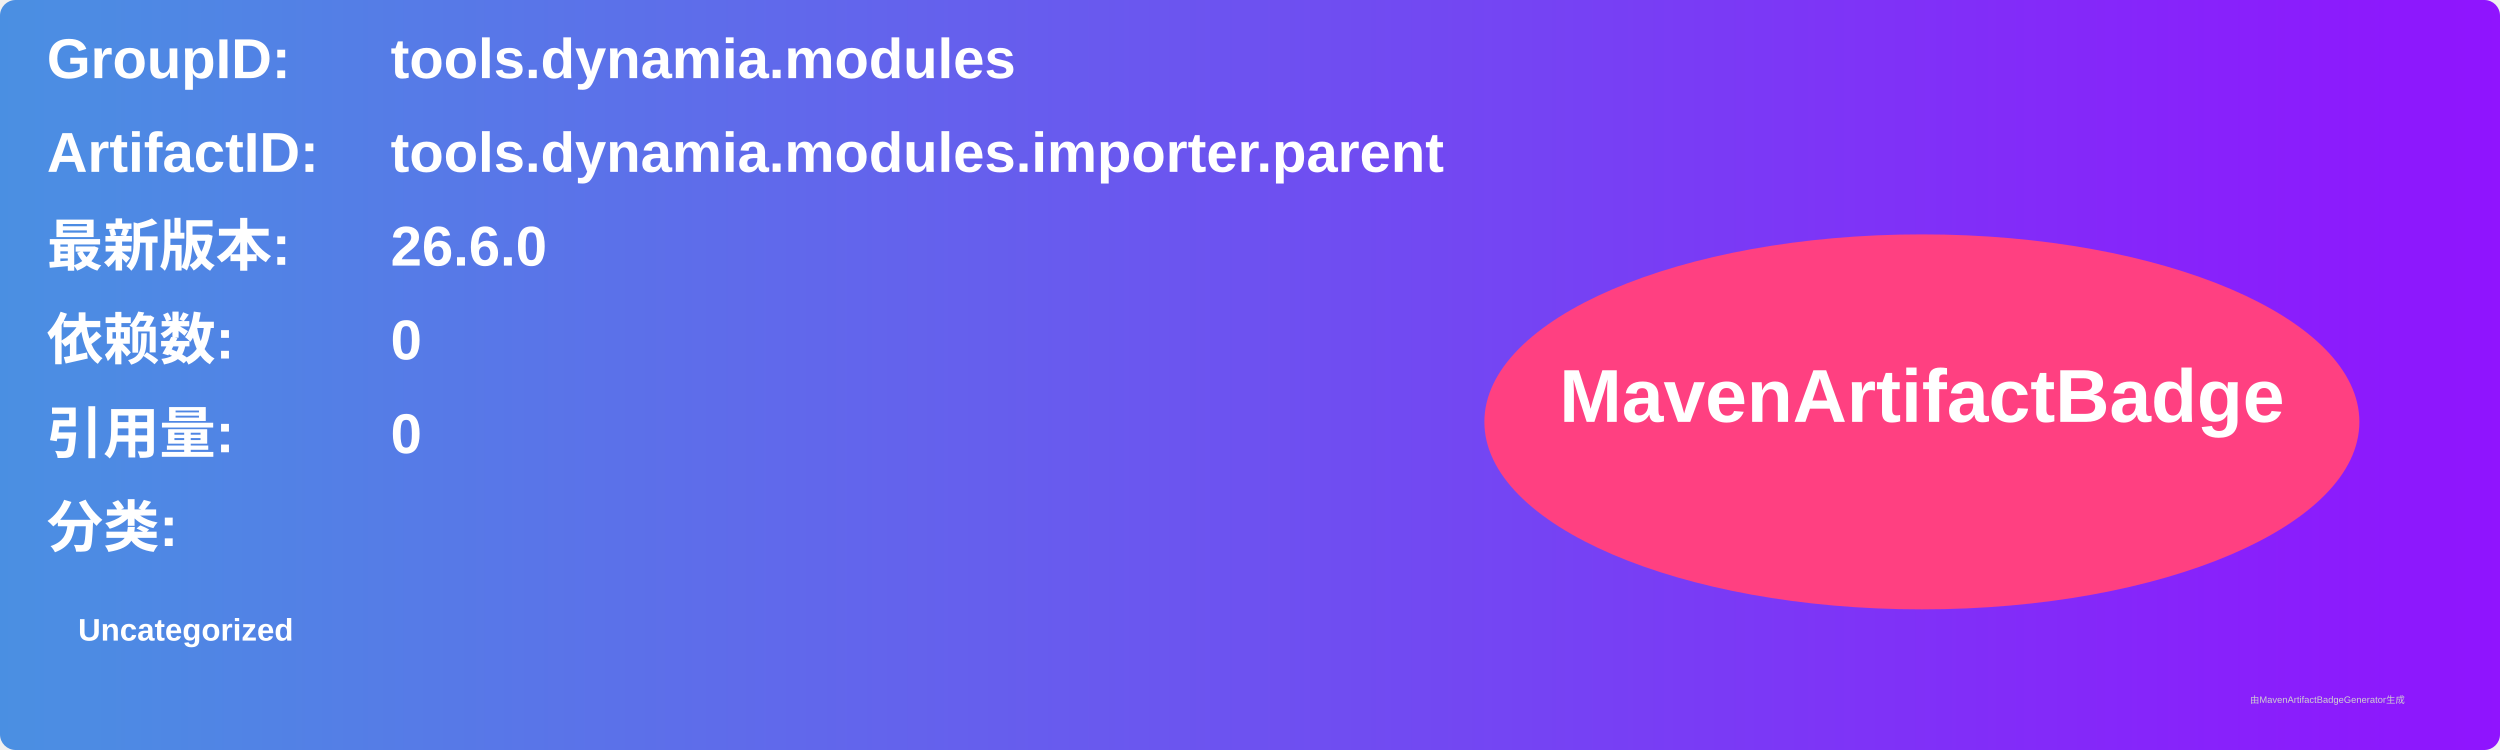
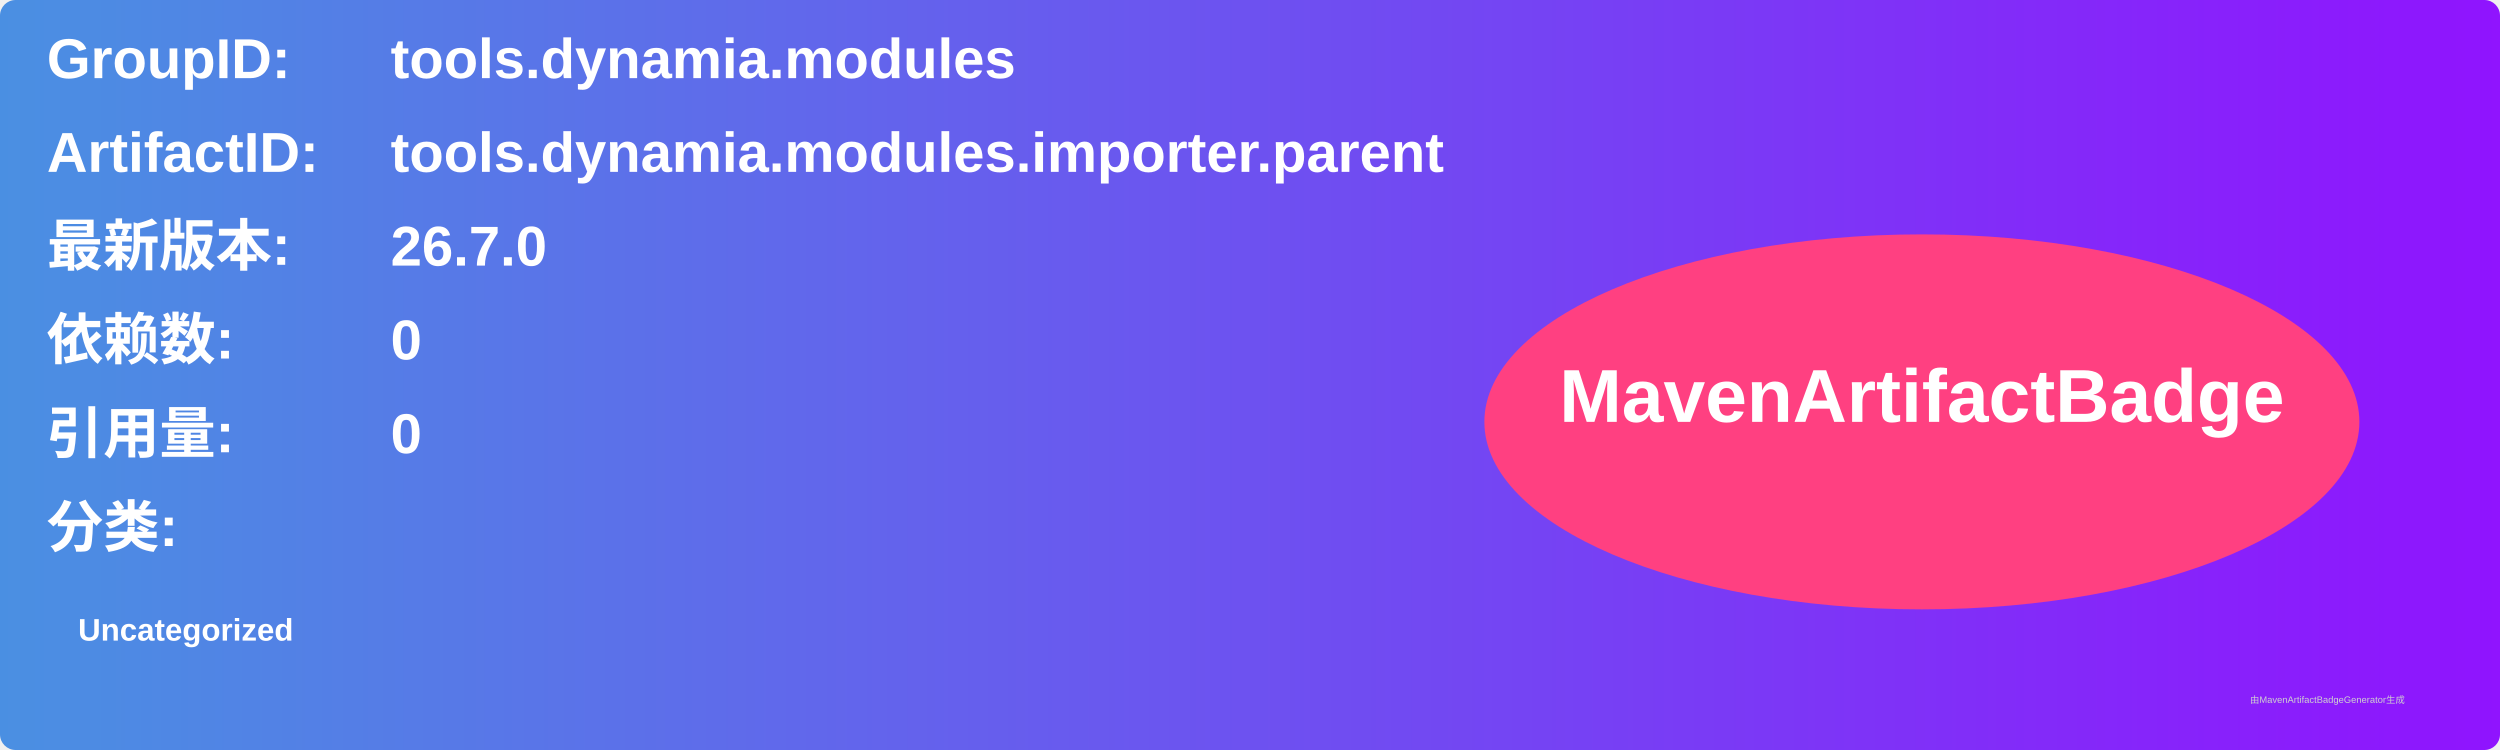
<svg xmlns="http://www.w3.org/2000/svg" width="800" height="240" viewBox="0 0 800 240">
  <linearGradient id="grad" x1="0%" y1="0%" x2="100%" y2="0%">
    <stop offset="0%" stop-color="#4a90e2" />
    <stop offset="100%" stop-color="#9013fe" />
  </linearGradient>
  <rect width="100%" height="100%" rx="5" ry="5" fill="url(#grad)" />
  <g transform="translate(15, 15)">
    <text x="0" y="10" font-family="Arial" font-size="18" fill="white" font-weight="bold" width="260">GroupID:</text>
    <text x="110" y="10" font-family="Arial" font-size="18" fill="white" font-weight="bold" width="460">tools.dynamia.modules</text>
    <text x="0" y="40" font-family="Arial" font-size="18" fill="white" font-weight="bold" width="260">ArtifactID:</text>
    <text x="110" y="40" font-family="Arial" font-size="18" fill="white" font-weight="bold" width="460">tools.dynamia.modules.importer.parent</text>
    <text x="0" y="70" font-family="Arial" font-size="18" fill="white" font-weight="bold">最新版本:</text>
    <text x="110" y="70" font-family="Arial" font-size="18" fill="white" font-weight="bold">
-       <tspan font-weight="bold">26.6.0</tspan>
+       <tspan font-weight="bold">26.7.0</tspan>
    </text>
    <text x="0" y="100" font-family="Arial" font-size="18" fill="white" font-weight="bold">依赖数: </text>
    <text x="110" y="100" font-family="Arial" font-size="18" fill="white">
      <tspan font-weight="bold">0</tspan>
    </text>
    <text x="0" y="130" font-family="Arial" font-size="18" fill="white" font-weight="bold">引用量: </text>
    <text x="110" y="130" font-family="Arial" font-size="18" fill="white">
      <tspan font-weight="bold">0</tspan>
    </text>
    <text x="0" y="160" font-family="Arial" font-size="18" fill="white" font-weight="bold">分类:</text>
    <text x="10" y="190" font-family="Arial" font-size="10" fill="white">
      <tspan font-weight="bold">Uncategorized</tspan>
    </text>
    <ellipse cx="600" cy="120" rx="140" ry="60" fill="#ff4081" />
    <text x="600" y="120" text-anchor="middle" font-family="Arial" font-size="24" fill="white" font-weight="bold">MavenArtifactBadge</text>
  </g>
  <text x="720" y="225" font-family="Arial" font-size="3" fill="#d0d0d0">由MavenArtifactBadgeGenerator生成</text>
</svg>
